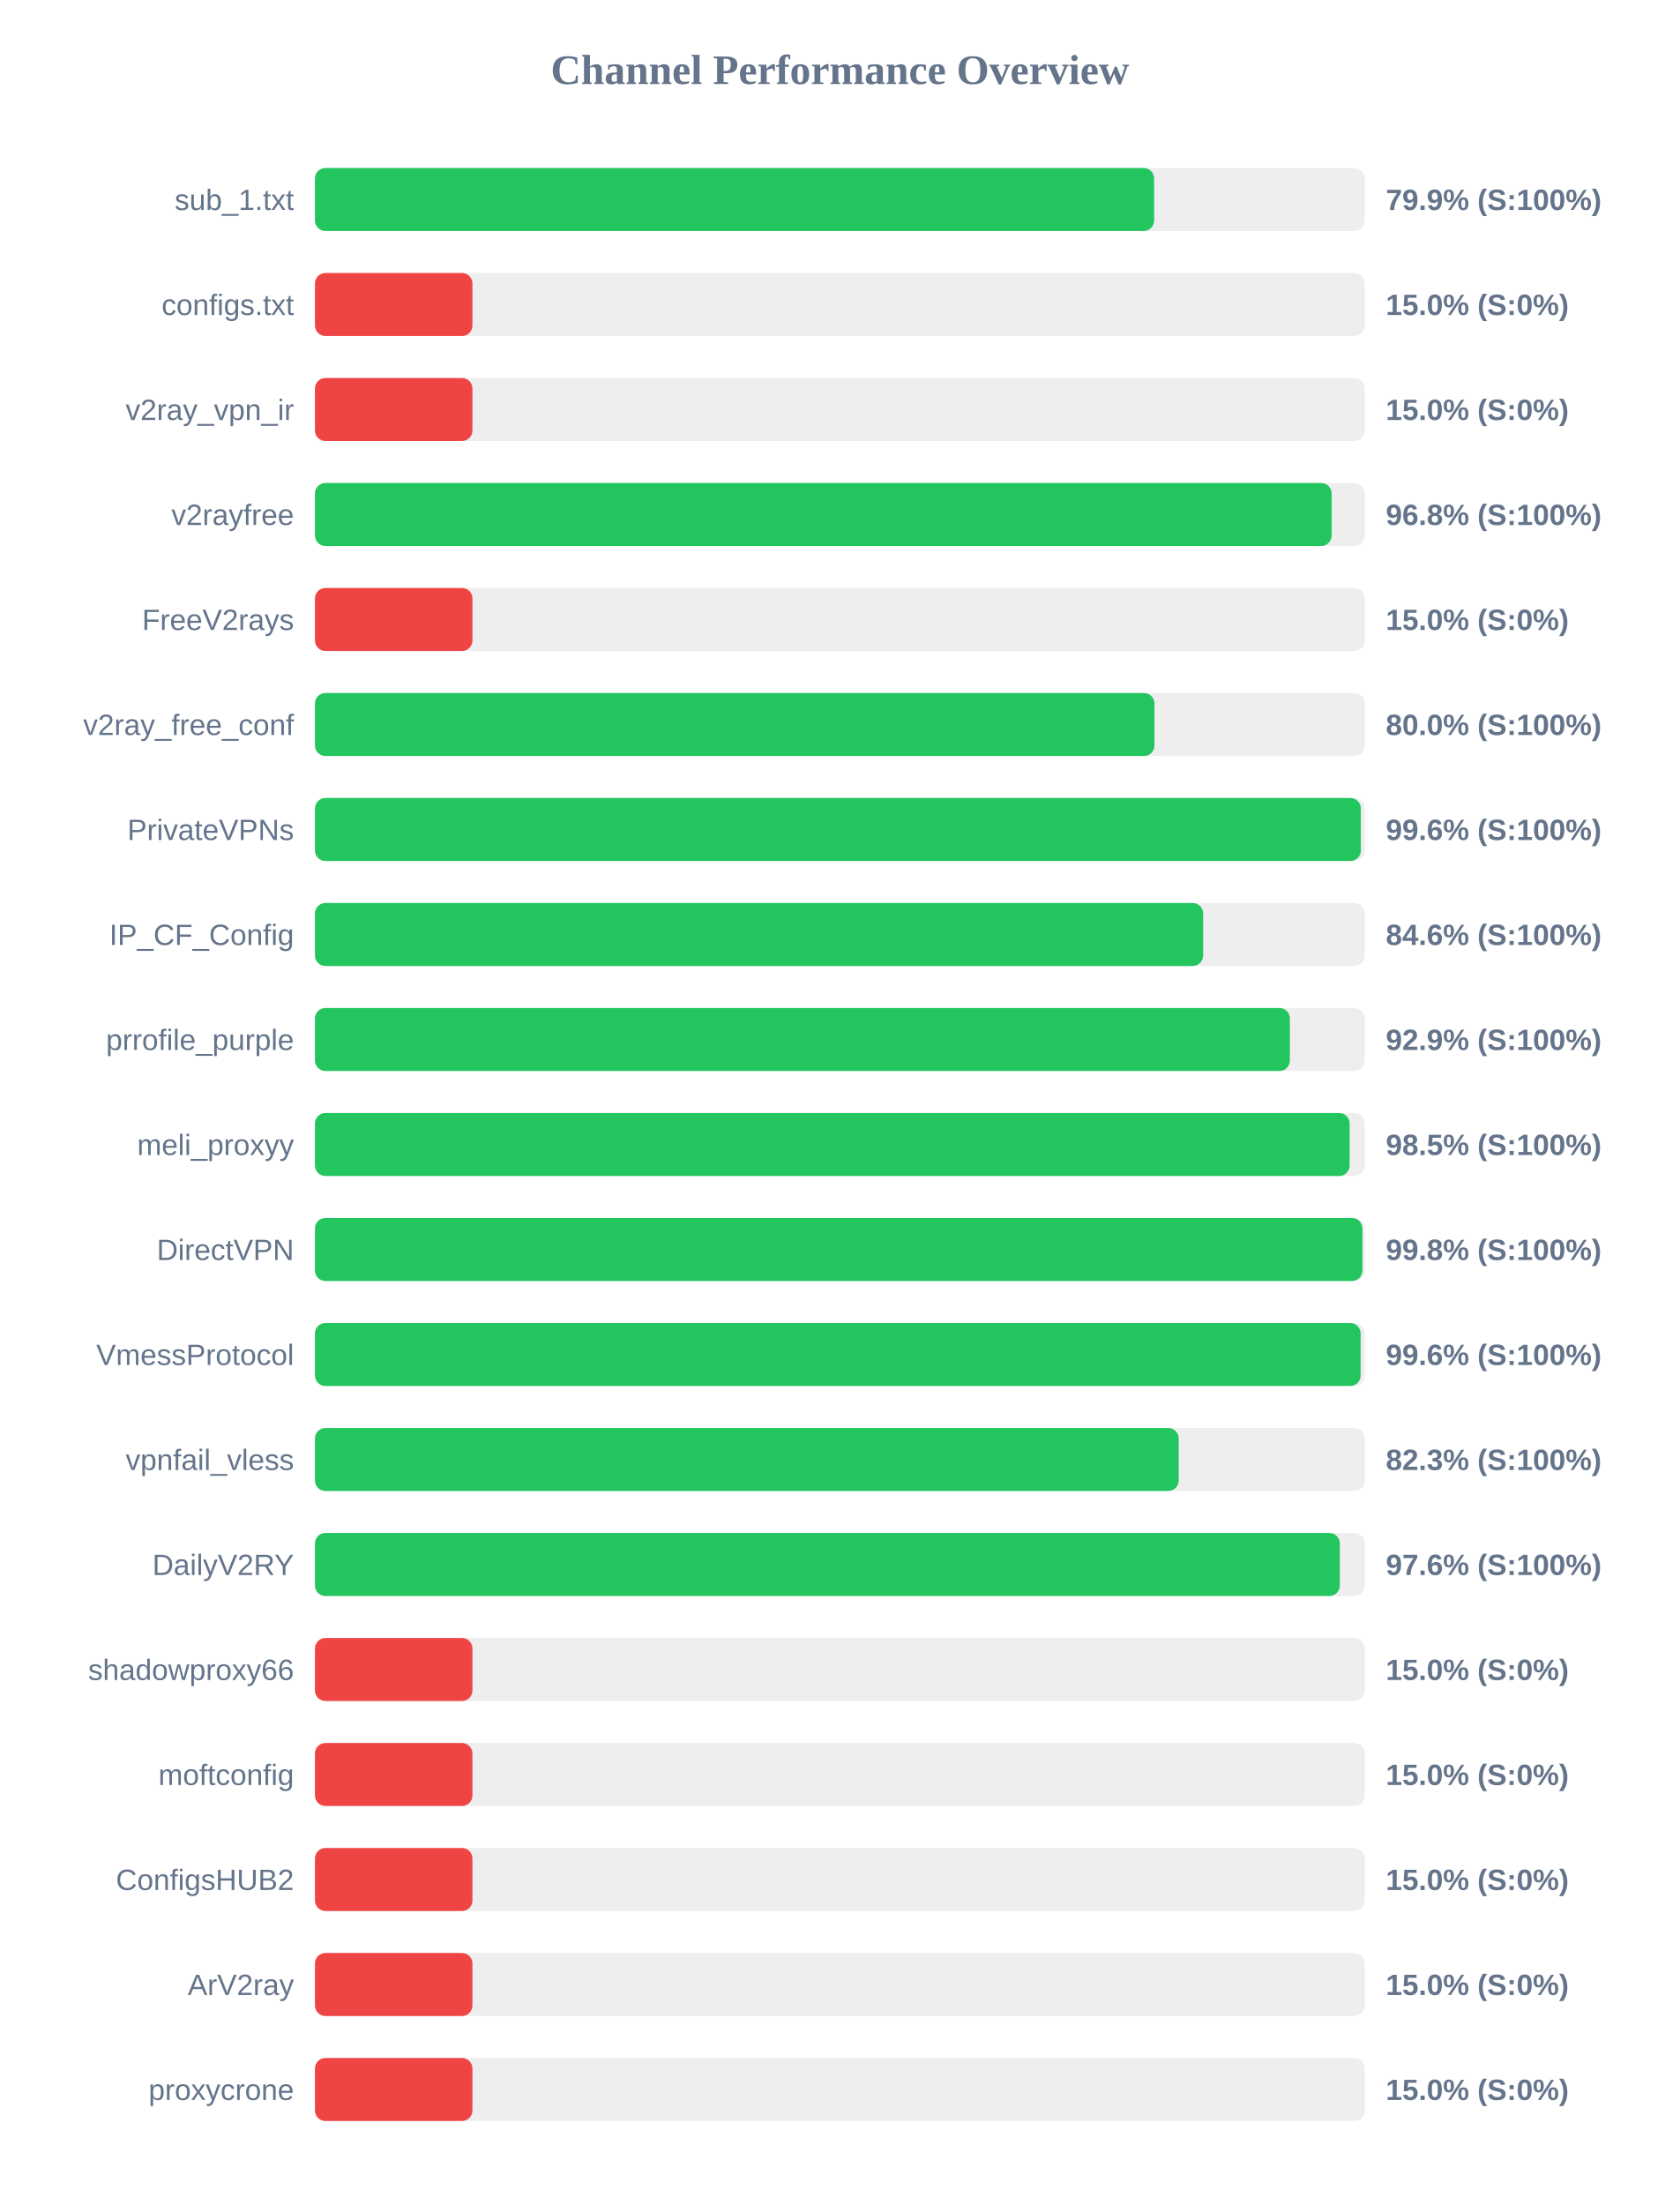
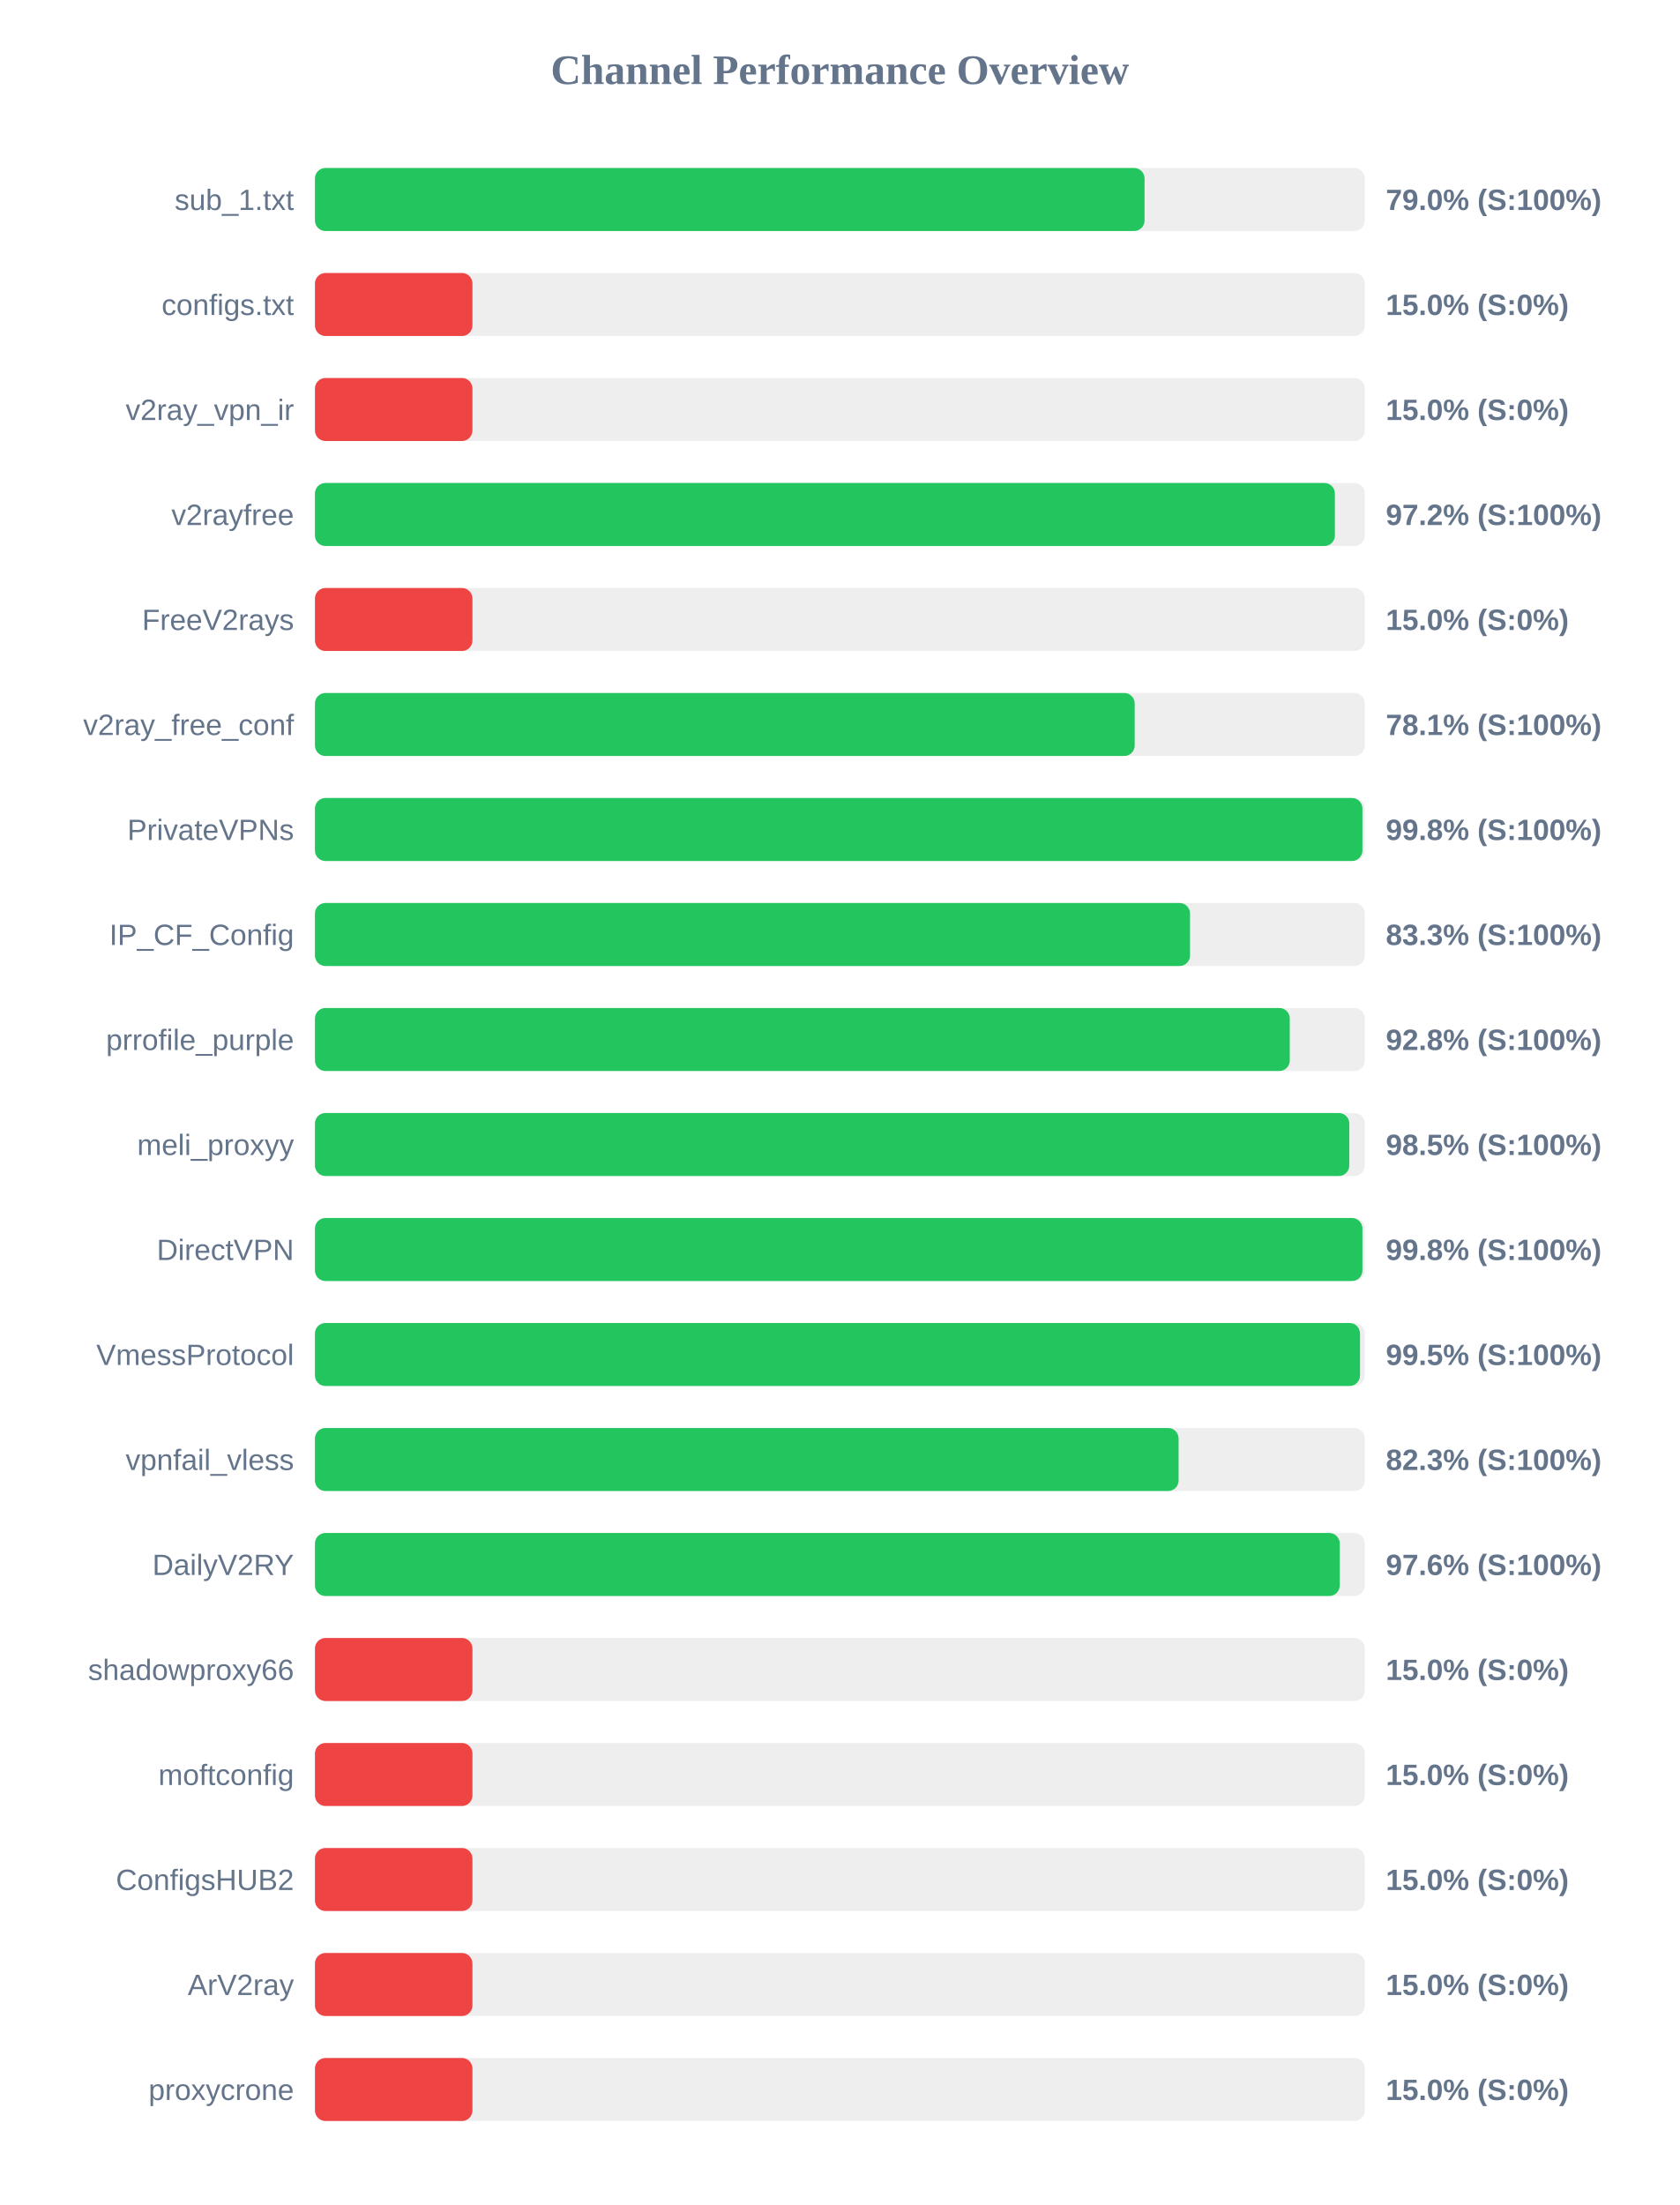
<svg xmlns="http://www.w3.org/2000/svg" width="800" height="1050" version="1.1">
  <style>
        .row { font: 14px Arial; fill: #64748b; }
        .score { font: bold 14px Arial; fill: #64748b; }
    </style>
  <text x="400" y="40" text-anchor="middle" font-size="20px" font-weight="bold" fill="#64748b">Channel Performance Overview</text>
  <rect x="150" y="80" width="500" height="30" fill="#eee" rx="5" />
-   <rect x="150" y="80" width="399.65" height="30" fill="#22c55e" rx="5" />
+   <rect x="150" y="80" width="395.1" height="30" fill="#22c55e" rx="5" />
  <text x="140" y="100" text-anchor="end" class="row">sub_1.txt</text>
-   <text x="660" y="100" text-anchor="start" class="score">79.9% (S:100%)</text>
+   <text x="660" y="100" text-anchor="start" class="score">79.0% (S:100%)</text>
  <rect x="150" y="130" width="500" height="30" fill="#eee" rx="5" />
  <rect x="150" y="130" width="75.0" height="30" fill="#ef4444" rx="5" />
  <text x="140" y="150" text-anchor="end" class="row">configs.txt</text>
  <text x="660" y="150" text-anchor="start" class="score">15.0% (S:0%)</text>
  <rect x="150" y="180" width="500" height="30" fill="#eee" rx="5" />
  <rect x="150" y="180" width="75.0" height="30" fill="#ef4444" rx="5" />
  <text x="140" y="200" text-anchor="end" class="row">v2ray_vpn_ir</text>
  <text x="660" y="200" text-anchor="start" class="score">15.0% (S:0%)</text>
  <rect x="150" y="230" width="500" height="30" fill="#eee" rx="5" />
-   <rect x="150" y="230" width="484.2" height="30" fill="#22c55e" rx="5" />
+   <rect x="150" y="230" width="485.75" height="30" fill="#22c55e" rx="5" />
  <text x="140" y="250" text-anchor="end" class="row">v2rayfree</text>
-   <text x="660" y="250" text-anchor="start" class="score">96.8% (S:100%)</text>
+   <text x="660" y="250" text-anchor="start" class="score">97.2% (S:100%)</text>
  <rect x="150" y="280" width="500" height="30" fill="#eee" rx="5" />
  <rect x="150" y="280" width="75.0" height="30" fill="#ef4444" rx="5" />
  <text x="140" y="300" text-anchor="end" class="row">FreeV2rays</text>
  <text x="660" y="300" text-anchor="start" class="score">15.0% (S:0%)</text>
  <rect x="150" y="330" width="500" height="30" fill="#eee" rx="5" />
-   <rect x="150" y="330" width="399.8" height="30" fill="#22c55e" rx="5" />
+   <rect x="150" y="330" width="390.4" height="30" fill="#22c55e" rx="5" />
  <text x="140" y="350" text-anchor="end" class="row">v2ray_free_conf</text>
-   <text x="660" y="350" text-anchor="start" class="score">80.0% (S:100%)</text>
+   <text x="660" y="350" text-anchor="start" class="score">78.1% (S:100%)</text>
  <rect x="150" y="380" width="500" height="30" fill="#eee" rx="5" />
-   <rect x="150" y="380" width="498.1" height="30" fill="#22c55e" rx="5" />
+   <rect x="150" y="380" width="498.85" height="30" fill="#22c55e" rx="5" />
  <text x="140" y="400" text-anchor="end" class="row">PrivateVPNs</text>
-   <text x="660" y="400" text-anchor="start" class="score">99.6% (S:100%)</text>
+   <text x="660" y="400" text-anchor="start" class="score">99.8% (S:100%)</text>
  <rect x="150" y="430" width="500" height="30" fill="#eee" rx="5" />
-   <rect x="150" y="430" width="423.0" height="30" fill="#22c55e" rx="5" />
+   <rect x="150" y="430" width="416.75" height="30" fill="#22c55e" rx="5" />
  <text x="140" y="450" text-anchor="end" class="row">IP_CF_Config</text>
-   <text x="660" y="450" text-anchor="start" class="score">84.6% (S:100%)</text>
+   <text x="660" y="450" text-anchor="start" class="score">83.3% (S:100%)</text>
  <rect x="150" y="480" width="500" height="30" fill="#eee" rx="5" />
-   <rect x="150" y="480" width="464.3" height="30" fill="#22c55e" rx="5" />
+   <rect x="150" y="480" width="464.25" height="30" fill="#22c55e" rx="5" />
  <text x="140" y="500" text-anchor="end" class="row">prrofile_purple</text>
-   <text x="660" y="500" text-anchor="start" class="score">92.9% (S:100%)</text>
+   <text x="660" y="500" text-anchor="start" class="score">92.8% (S:100%)</text>
  <rect x="150" y="530" width="500" height="30" fill="#eee" rx="5" />
-   <rect x="150" y="530" width="492.75" height="30" fill="#22c55e" rx="5" />
+   <rect x="150" y="530" width="492.6" height="30" fill="#22c55e" rx="5" />
  <text x="140" y="550" text-anchor="end" class="row">meli_proxyy</text>
  <text x="660" y="550" text-anchor="start" class="score">98.5% (S:100%)</text>
  <rect x="150" y="580" width="500" height="30" fill="#eee" rx="5" />
  <rect x="150" y="580" width="498.85" height="30" fill="#22c55e" rx="5" />
  <text x="140" y="600" text-anchor="end" class="row">DirectVPN</text>
  <text x="660" y="600" text-anchor="start" class="score">99.8% (S:100%)</text>
  <rect x="150" y="630" width="500" height="30" fill="#eee" rx="5" />
-   <rect x="150" y="630" width="498.0" height="30" fill="#22c55e" rx="5" />
+   <rect x="150" y="630" width="497.7" height="30" fill="#22c55e" rx="5" />
  <text x="140" y="650" text-anchor="end" class="row">VmessProtocol</text>
-   <text x="660" y="650" text-anchor="start" class="score">99.6% (S:100%)</text>
+   <text x="660" y="650" text-anchor="start" class="score">99.5% (S:100%)</text>
  <rect x="150" y="680" width="500" height="30" fill="#eee" rx="5" />
-   <rect x="150" y="680" width="411.35" height="30" fill="#22c55e" rx="5" />
+   <rect x="150" y="680" width="411.3" height="30" fill="#22c55e" rx="5" />
  <text x="140" y="700" text-anchor="end" class="row">vpnfail_vless</text>
  <text x="660" y="700" text-anchor="start" class="score">82.3% (S:100%)</text>
  <rect x="150" y="730" width="500" height="30" fill="#eee" rx="5" />
-   <rect x="150" y="730" width="488.1" height="30" fill="#22c55e" rx="5" />
+   <rect x="150" y="730" width="488.05" height="30" fill="#22c55e" rx="5" />
  <text x="140" y="750" text-anchor="end" class="row">DailyV2RY</text>
  <text x="660" y="750" text-anchor="start" class="score">97.6% (S:100%)</text>
  <rect x="150" y="780" width="500" height="30" fill="#eee" rx="5" />
  <rect x="150" y="780" width="75.0" height="30" fill="#ef4444" rx="5" />
  <text x="140" y="800" text-anchor="end" class="row">shadowproxy66</text>
  <text x="660" y="800" text-anchor="start" class="score">15.0% (S:0%)</text>
  <rect x="150" y="830" width="500" height="30" fill="#eee" rx="5" />
  <rect x="150" y="830" width="75.0" height="30" fill="#ef4444" rx="5" />
  <text x="140" y="850" text-anchor="end" class="row">moftconfig</text>
  <text x="660" y="850" text-anchor="start" class="score">15.0% (S:0%)</text>
  <rect x="150" y="880" width="500" height="30" fill="#eee" rx="5" />
  <rect x="150" y="880" width="75.0" height="30" fill="#ef4444" rx="5" />
  <text x="140" y="900" text-anchor="end" class="row">ConfigsHUB2</text>
  <text x="660" y="900" text-anchor="start" class="score">15.0% (S:0%)</text>
  <rect x="150" y="930" width="500" height="30" fill="#eee" rx="5" />
  <rect x="150" y="930" width="75.0" height="30" fill="#ef4444" rx="5" />
  <text x="140" y="950" text-anchor="end" class="row">ArV2ray</text>
  <text x="660" y="950" text-anchor="start" class="score">15.0% (S:0%)</text>
  <rect x="150" y="980" width="500" height="30" fill="#eee" rx="5" />
  <rect x="150" y="980" width="75.0" height="30" fill="#ef4444" rx="5" />
  <text x="140" y="1000" text-anchor="end" class="row">proxycrone</text>
  <text x="660" y="1000" text-anchor="start" class="score">15.0% (S:0%)</text>
</svg>
